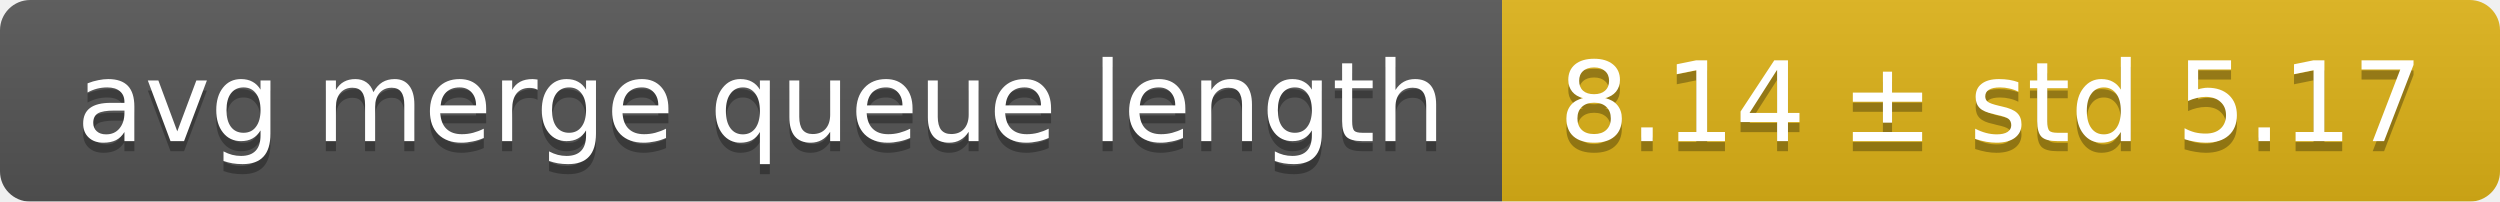
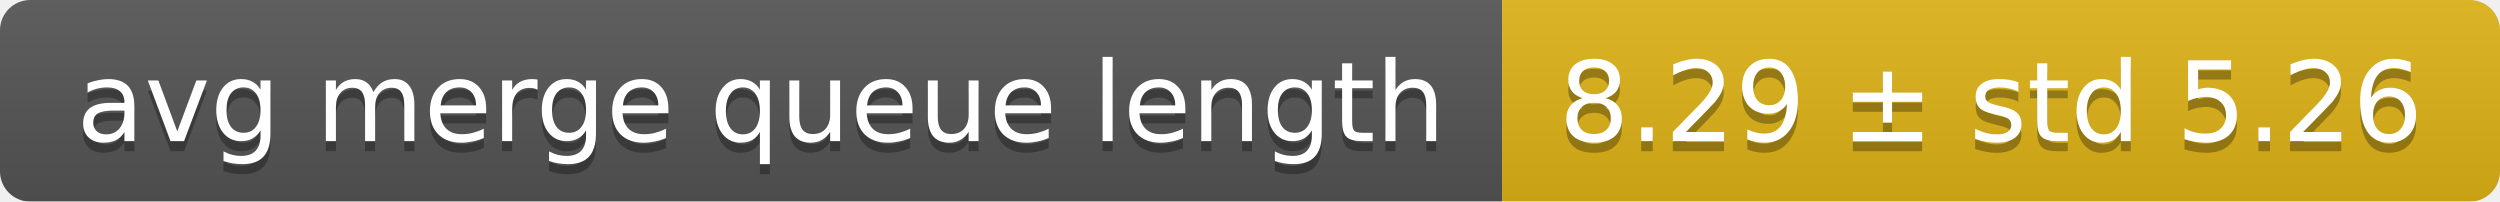
<svg xmlns="http://www.w3.org/2000/svg" width="248" height="20">
  <linearGradient id="smooth" x2="0" y2="100%">
    <stop offset="0" stop-color="#bbb" stop-opacity=".1" />
    <stop offset="1" stop-opacity=".1" />
  </linearGradient>
  <mask id="round">
    <rect width="248" height="20" rx="3" fill="#fff" />
  </mask>
  <g mask="url(#round)">
    <rect width="149" height="20" fill="#555" />
    <rect x="149" width="99" height="20" fill="#dfb317" />
    <rect width="248" height="20" fill="url(#smooth)" />
  </g>
  <g fill="#fff" text-anchor="middle" font-family="DejaVu Sans,Verdana,Geneva,sans-serif" font-size="11">
    <text x="75.5" y="15" fill="#010101" fill-opacity=".3">avg merge queue length</text>
    <text x="75.5" y="14">avg merge queue length</text>
-     <text x="197.5" y="15" fill="#010101" fill-opacity=".3">8.14 ± std 5.17</text>
-     <text x="197.5" y="14">8.14 ± std 5.17</text>
+     <text x="197.5" y="15" fill="#010101" fill-opacity=".3">8.29 ± std 5.26</text>
+     <text x="197.5" y="14">8.29 ± std 5.26</text>
  </g>
</svg>
